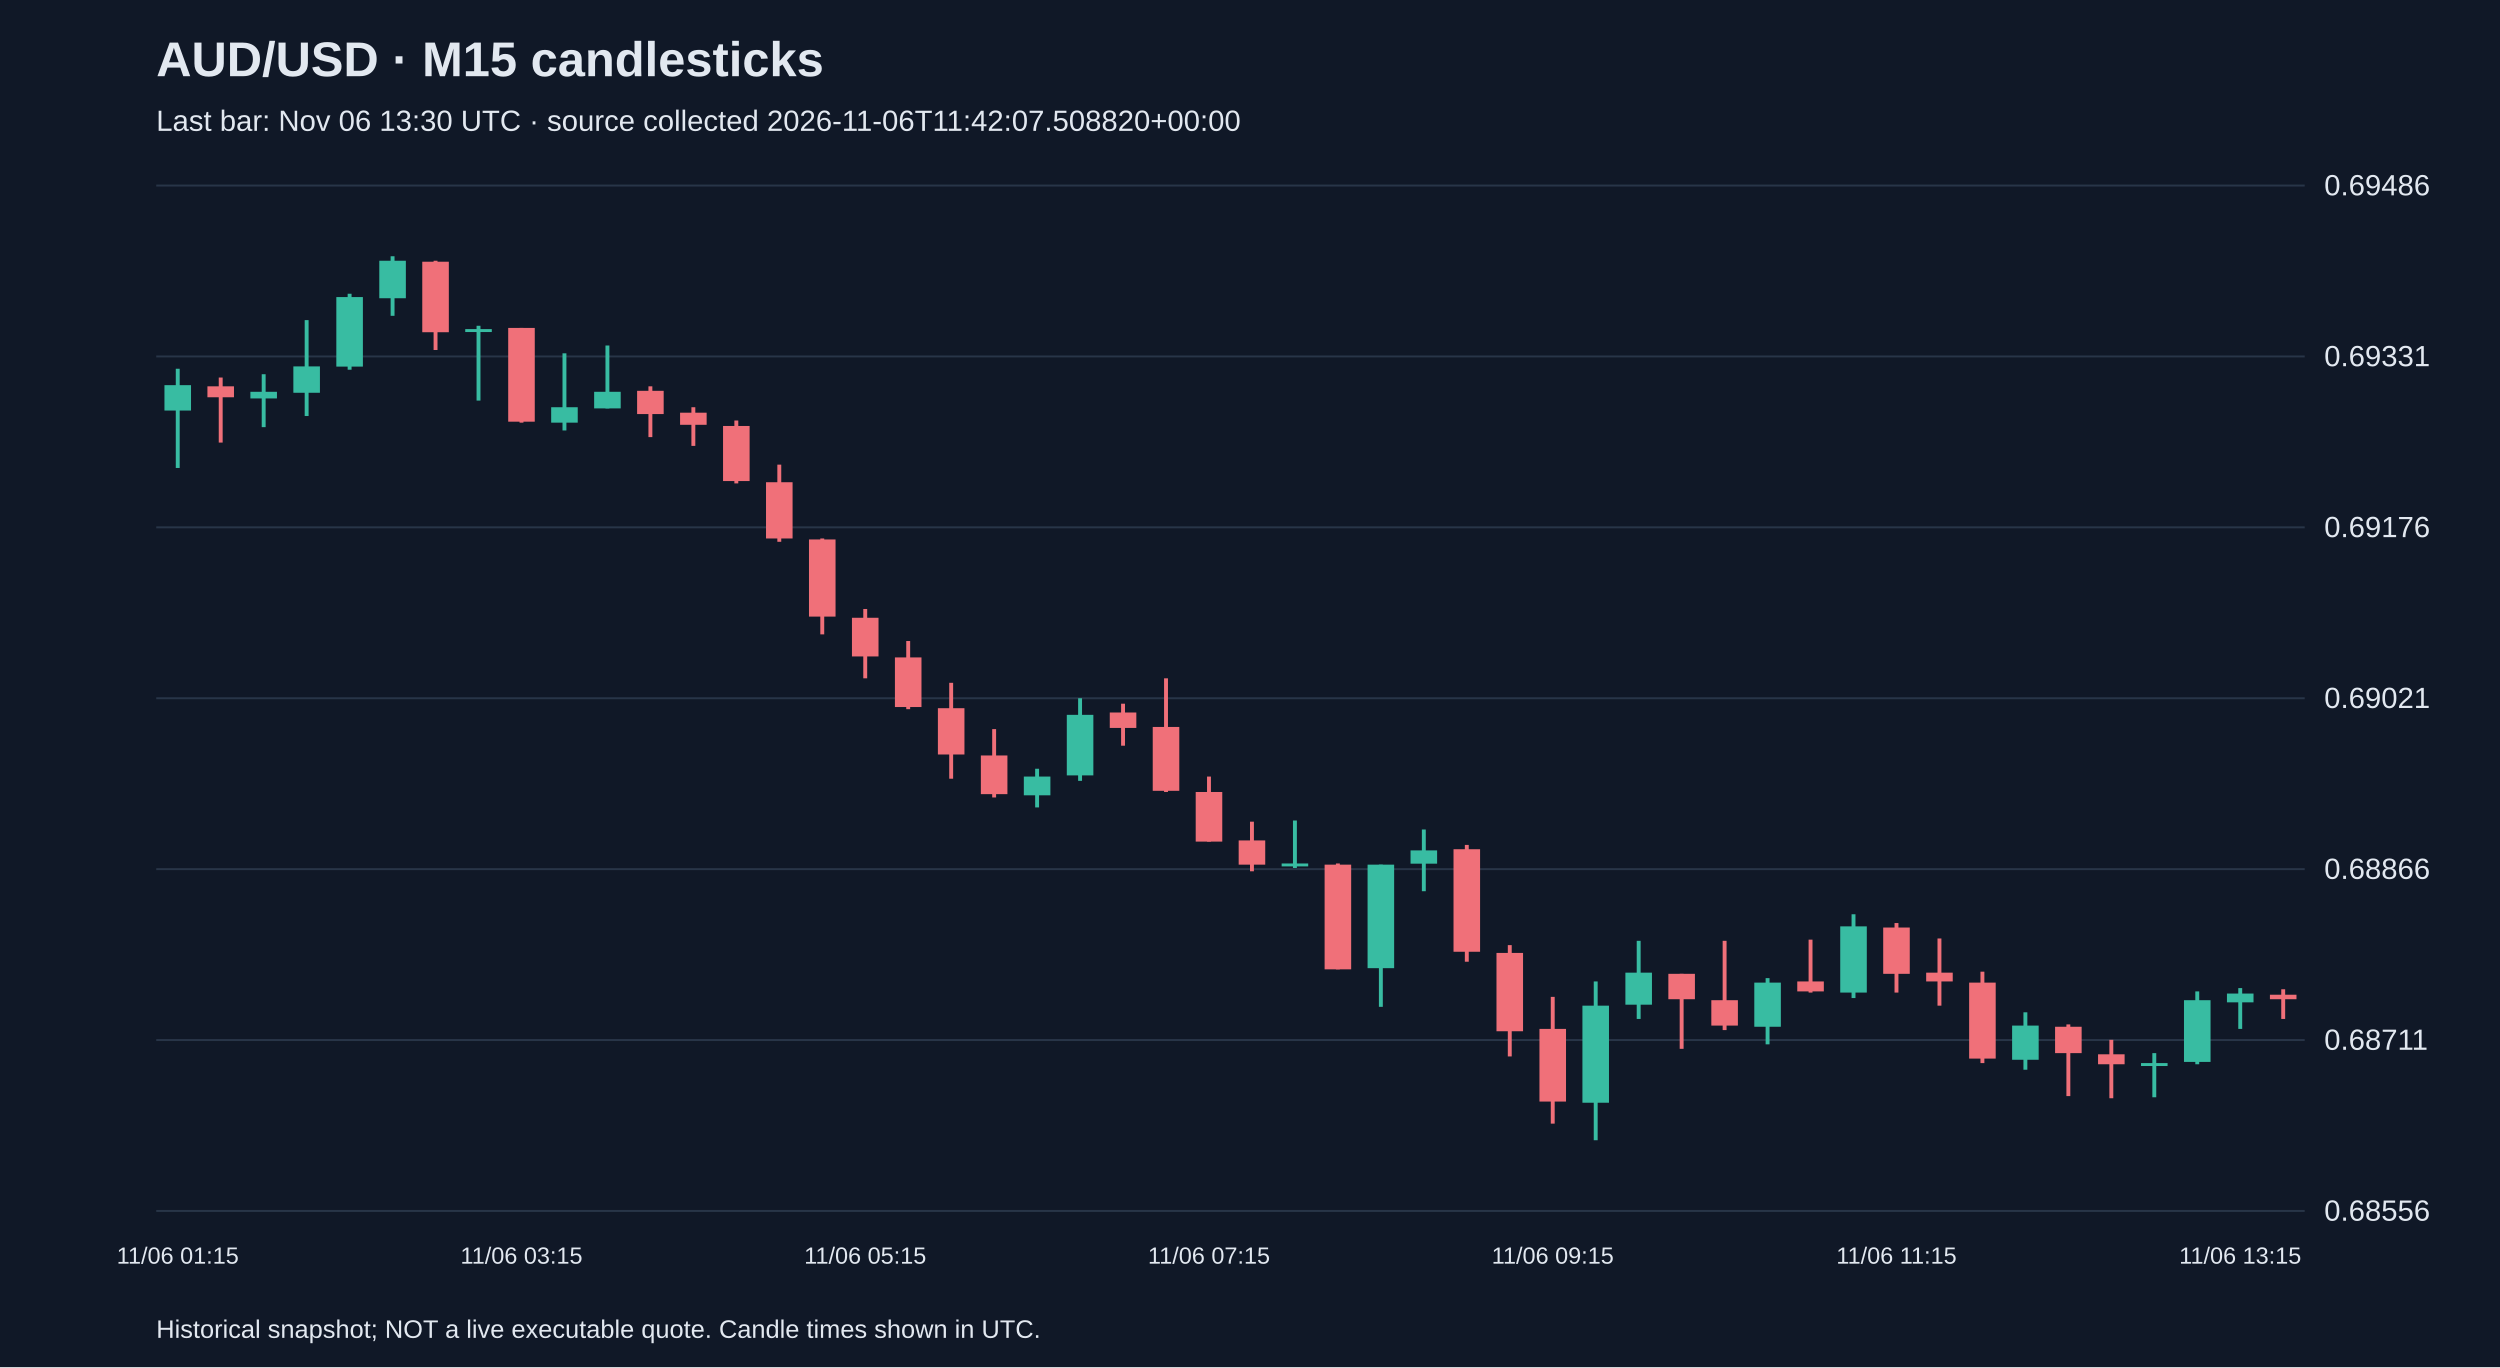
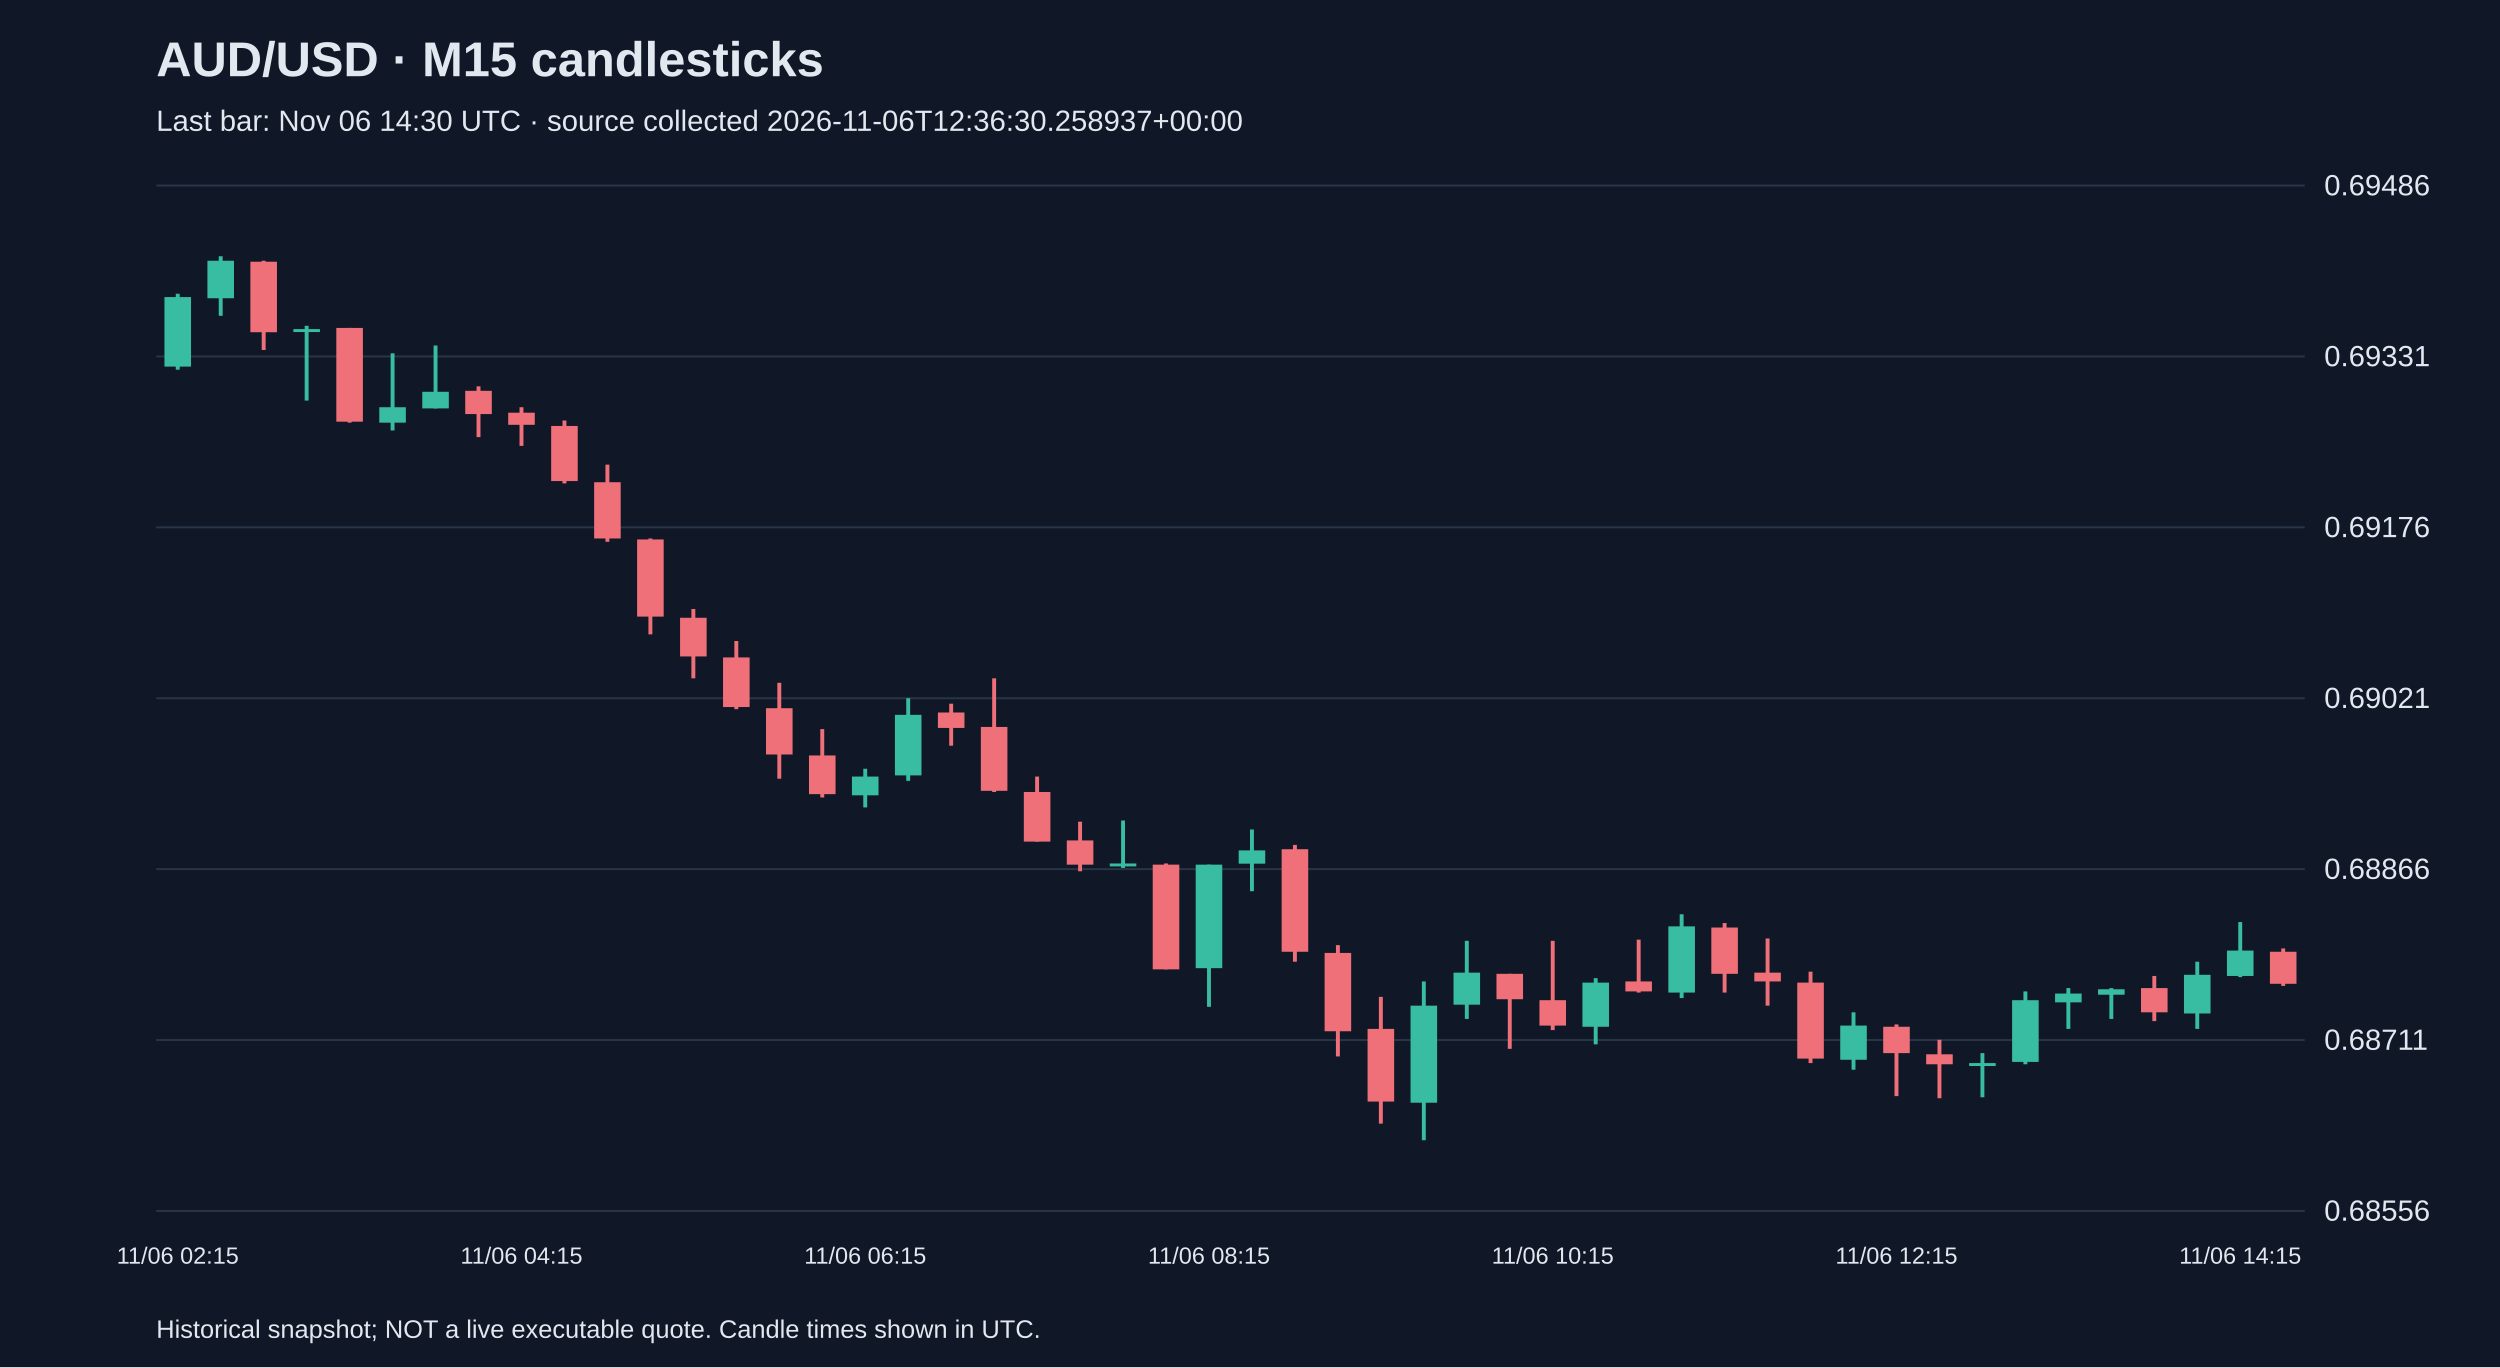
<svg xmlns="http://www.w3.org/2000/svg" viewBox="0 0 1280 700">
  <rect width="100%" height="100%" fill="#101827" />
  <style>text{font-family:Arial,sans-serif;fill:#e2e8f0}</style>
  <text x="80" y="39" font-size="25" font-weight="bold">AUD/USD · M15 candlesticks</text>
-   <text x="80" y="67" font-size="15" fill="#a6b1c5">Last bar: Nov 06 13:30 UTC · source collected 2026-11-06T11:42:07.508820+00:00</text>
+   <text x="80" y="67" font-size="15" fill="#a6b1c5">Last bar: Nov 06 14:30 UTC · source collected 2026-11-06T12:36:30.258937+00:00</text>
  <line x1="80" y1="620.0" x2="1180" y2="620.0" stroke="#283548" />
  <text x="1190" y="625.0" font-size="15">0.68556</text>
  <line x1="80" y1="532.5" x2="1180" y2="532.5" stroke="#283548" />
  <text x="1190" y="537.5" font-size="15">0.68711</text>
  <line x1="80" y1="445.0" x2="1180" y2="445.0" stroke="#283548" />
  <text x="1190" y="450.0" font-size="15">0.68866</text>
  <line x1="80" y1="357.5" x2="1180" y2="357.5" stroke="#283548" />
  <text x="1190" y="362.5" font-size="15">0.69021</text>
  <line x1="80" y1="270.0" x2="1180" y2="270.0" stroke="#283548" />
  <text x="1190" y="275.0" font-size="15">0.69176</text>
  <line x1="80" y1="182.5" x2="1180" y2="182.5" stroke="#283548" />
  <text x="1190" y="187.5" font-size="15">0.69331</text>
  <line x1="80" y1="95.0" x2="1180" y2="95.0" stroke="#283548" />
  <text x="1190" y="100.0" font-size="15">0.69486</text>
-   <line x1="91.0" y1="188.8" x2="91.0" y2="239.6" stroke="#38bca2" stroke-width="2" />
-   <rect x="84.2" y="197.2" width="13.6" height="13.0" fill="#38bca2" />
-   <text x="91.0" y="647" text-anchor="middle" font-size="12">11/06 01:15</text>
-   <line x1="113.0" y1="193.3" x2="113.0" y2="226.6" stroke="#f07079" stroke-width="2" />
-   <rect x="106.2" y="197.8" width="13.6" height="5.6" fill="#f07079" />
-   <line x1="135.0" y1="191.6" x2="135.0" y2="218.7" stroke="#38bca2" stroke-width="2" />
-   <rect x="128.2" y="200.6" width="13.6" height="3.4" fill="#38bca2" />
-   <line x1="157.0" y1="163.9" x2="157.0" y2="213.0" stroke="#38bca2" stroke-width="2" />
-   <rect x="150.2" y="187.6" width="13.6" height="13.5" fill="#38bca2" />
-   <line x1="179.0" y1="150.4" x2="179.0" y2="189.3" stroke="#38bca2" stroke-width="2" />
-   <rect x="172.2" y="152.1" width="13.6" height="35.6" fill="#38bca2" />
-   <line x1="201.0" y1="131.2" x2="201.0" y2="161.7" stroke="#38bca2" stroke-width="2" />
-   <rect x="194.2" y="133.5" width="13.6" height="19.2" fill="#38bca2" />
-   <line x1="223.0" y1="133.5" x2="223.0" y2="179.2" stroke="#f07079" stroke-width="2" />
-   <rect x="216.2" y="134.0" width="13.6" height="36.1" fill="#f07079" />
-   <line x1="245.0" y1="166.8" x2="245.0" y2="205.1" stroke="#38bca2" stroke-width="2" />
-   <rect x="238.2" y="168.5" width="13.6" height="1.5" fill="#38bca2" />
-   <line x1="267.0" y1="167.9" x2="267.0" y2="216.4" stroke="#f07079" stroke-width="2" />
-   <rect x="260.2" y="167.9" width="13.6" height="48.0" fill="#f07079" />
-   <text x="267.0" y="647" text-anchor="middle" font-size="12">11/06 03:15</text>
-   <line x1="289.0" y1="180.9" x2="289.0" y2="220.4" stroke="#38bca2" stroke-width="2" />
-   <rect x="282.2" y="208.5" width="13.6" height="7.9" fill="#38bca2" />
-   <line x1="311.0" y1="176.9" x2="311.0" y2="209.1" stroke="#38bca2" stroke-width="2" />
-   <rect x="304.2" y="200.6" width="13.6" height="8.5" fill="#38bca2" />
-   <line x1="333.0" y1="197.8" x2="333.0" y2="223.8" stroke="#f07079" stroke-width="2" />
-   <rect x="326.2" y="200.1" width="13.6" height="11.9" fill="#f07079" />
-   <line x1="355.0" y1="208.5" x2="355.0" y2="228.3" stroke="#f07079" stroke-width="2" />
-   <rect x="348.2" y="211.3" width="13.6" height="6.2" fill="#f07079" />
-   <line x1="377.0" y1="215.3" x2="377.0" y2="247.5" stroke="#f07079" stroke-width="2" />
-   <rect x="370.2" y="218.1" width="13.6" height="28.2" fill="#f07079" />
-   <line x1="399.0" y1="237.9" x2="399.0" y2="277.4" stroke="#f07079" stroke-width="2" />
-   <rect x="392.2" y="246.9" width="13.6" height="28.8" fill="#f07079" />
-   <line x1="421.0" y1="275.7" x2="421.0" y2="324.8" stroke="#f07079" stroke-width="2" />
-   <rect x="414.2" y="276.2" width="13.6" height="39.5" fill="#f07079" />
-   <line x1="443.0" y1="311.8" x2="443.0" y2="347.3" stroke="#f07079" stroke-width="2" />
-   <rect x="436.2" y="316.3" width="13.6" height="19.8" fill="#f07079" />
-   <text x="443.0" y="647" text-anchor="middle" font-size="12">11/06 05:15</text>
-   <line x1="465.0" y1="328.2" x2="465.0" y2="363.1" stroke="#f07079" stroke-width="2" />
-   <rect x="458.2" y="336.6" width="13.6" height="25.4" fill="#f07079" />
-   <line x1="487.0" y1="349.6" x2="487.0" y2="398.7" stroke="#f07079" stroke-width="2" />
-   <rect x="480.2" y="362.6" width="13.6" height="23.7" fill="#f07079" />
-   <line x1="509.0" y1="373.3" x2="509.0" y2="408.3" stroke="#f07079" stroke-width="2" />
-   <rect x="502.2" y="386.8" width="13.6" height="19.8" fill="#f07079" />
-   <line x1="531.0" y1="393.6" x2="531.0" y2="413.4" stroke="#38bca2" stroke-width="2" />
-   <rect x="524.2" y="397.6" width="13.6" height="9.6" fill="#38bca2" />
-   <line x1="553.0" y1="357.5" x2="553.0" y2="399.8" stroke="#38bca2" stroke-width="2" />
-   <rect x="546.2" y="366.0" width="13.6" height="31.0" fill="#38bca2" />
-   <line x1="575.0" y1="360.3" x2="575.0" y2="381.8" stroke="#f07079" stroke-width="2" />
-   <rect x="568.2" y="364.8" width="13.6" height="7.9" fill="#f07079" />
-   <line x1="597.0" y1="347.3" x2="597.0" y2="405.5" stroke="#f07079" stroke-width="2" />
-   <rect x="590.2" y="372.2" width="13.6" height="32.7" fill="#f07079" />
-   <line x1="619.0" y1="397.6" x2="619.0" y2="430.9" stroke="#f07079" stroke-width="2" />
-   <rect x="612.2" y="405.5" width="13.6" height="25.4" fill="#f07079" />
-   <text x="619.0" y="647" text-anchor="middle" font-size="12">11/06 07:15</text>
-   <line x1="641.0" y1="420.7" x2="641.0" y2="446.1" stroke="#f07079" stroke-width="2" />
-   <rect x="634.2" y="430.3" width="13.6" height="12.4" fill="#f07079" />
-   <line x1="663.0" y1="420.1" x2="663.0" y2="444.4" stroke="#38bca2" stroke-width="2" />
-   <rect x="656.2" y="442.1" width="13.6" height="1.5" fill="#38bca2" />
-   <line x1="685.0" y1="442.1" x2="685.0" y2="496.3" stroke="#f07079" stroke-width="2" />
-   <rect x="678.2" y="442.7" width="13.6" height="53.6" fill="#f07079" />
-   <line x1="707.0" y1="442.7" x2="707.0" y2="515.5" stroke="#38bca2" stroke-width="2" />
-   <rect x="700.2" y="442.7" width="13.6" height="53.0" fill="#38bca2" />
-   <line x1="729.0" y1="424.7" x2="729.0" y2="456.3" stroke="#38bca2" stroke-width="2" />
-   <rect x="722.2" y="435.4" width="13.6" height="6.8" fill="#38bca2" />
-   <line x1="751.0" y1="432.6" x2="751.0" y2="492.4" stroke="#f07079" stroke-width="2" />
-   <rect x="744.2" y="434.8" width="13.6" height="52.5" fill="#f07079" />
-   <line x1="773.0" y1="483.9" x2="773.0" y2="540.9" stroke="#f07079" stroke-width="2" />
-   <rect x="766.2" y="487.9" width="13.6" height="40.1" fill="#f07079" />
-   <line x1="795.0" y1="510.4" x2="795.0" y2="575.3" stroke="#f07079" stroke-width="2" />
-   <rect x="788.2" y="526.8" width="13.6" height="37.2" fill="#f07079" />
-   <text x="795.0" y="647" text-anchor="middle" font-size="12">11/06 09:15</text>
-   <line x1="817.0" y1="502.5" x2="817.0" y2="583.8" stroke="#38bca2" stroke-width="2" />
-   <rect x="810.2" y="514.9" width="13.6" height="49.7" fill="#38bca2" />
-   <line x1="839.0" y1="481.7" x2="839.0" y2="521.7" stroke="#38bca2" stroke-width="2" />
-   <rect x="832.2" y="498.0" width="13.6" height="16.4" fill="#38bca2" />
-   <line x1="861.0" y1="498.6" x2="861.0" y2="537.0" stroke="#f07079" stroke-width="2" />
-   <rect x="854.2" y="498.6" width="13.6" height="13.0" fill="#f07079" />
-   <line x1="883.0" y1="481.7" x2="883.0" y2="527.4" stroke="#f07079" stroke-width="2" />
-   <rect x="876.2" y="512.1" width="13.6" height="13.0" fill="#f07079" />
-   <line x1="905.0" y1="500.8" x2="905.0" y2="534.7" stroke="#38bca2" stroke-width="2" />
-   <rect x="898.2" y="503.1" width="13.6" height="22.6" fill="#38bca2" />
-   <line x1="927.0" y1="481.1" x2="927.0" y2="508.2" stroke="#f07079" stroke-width="2" />
-   <rect x="920.2" y="502.5" width="13.6" height="5.1" fill="#f07079" />
-   <line x1="949.0" y1="468.1" x2="949.0" y2="511.0" stroke="#38bca2" stroke-width="2" />
-   <rect x="942.2" y="474.3" width="13.6" height="33.9" fill="#38bca2" />
-   <line x1="971.0" y1="472.6" x2="971.0" y2="508.2" stroke="#f07079" stroke-width="2" />
-   <rect x="964.2" y="474.9" width="13.6" height="23.7" fill="#f07079" />
-   <text x="971.0" y="647" text-anchor="middle" font-size="12">11/06 11:15</text>
-   <line x1="993.0" y1="480.5" x2="993.0" y2="514.9" stroke="#f07079" stroke-width="2" />
-   <rect x="986.2" y="498.0" width="13.6" height="4.5" fill="#f07079" />
-   <line x1="1015.0" y1="497.5" x2="1015.0" y2="544.3" stroke="#f07079" stroke-width="2" />
-   <rect x="1008.2" y="503.1" width="13.6" height="38.9" fill="#f07079" />
-   <line x1="1037.0" y1="518.3" x2="1037.0" y2="547.7" stroke="#38bca2" stroke-width="2" />
-   <rect x="1030.2" y="525.1" width="13.6" height="17.5" fill="#38bca2" />
-   <line x1="1059.0" y1="524.5" x2="1059.0" y2="561.2" stroke="#f07079" stroke-width="2" />
-   <rect x="1052.2" y="525.7" width="13.6" height="13.5" fill="#f07079" />
-   <line x1="1081.0" y1="532.4" x2="1081.0" y2="562.3" stroke="#f07079" stroke-width="2" />
-   <rect x="1074.2" y="539.8" width="13.6" height="5.1" fill="#f07079" />
-   <line x1="1103.0" y1="539.2" x2="1103.0" y2="561.8" stroke="#38bca2" stroke-width="2" />
-   <rect x="1096.2" y="544.3" width="13.6" height="1.5" fill="#38bca2" />
-   <line x1="1125.0" y1="507.6" x2="1125.0" y2="544.9" stroke="#38bca2" stroke-width="2" />
-   <rect x="1118.2" y="512.1" width="13.6" height="31.6" fill="#38bca2" />
-   <line x1="1147.0" y1="505.9" x2="1147.0" y2="526.8" stroke="#38bca2" stroke-width="2" />
-   <rect x="1140.2" y="508.7" width="13.6" height="4.5" fill="#38bca2" />
-   <text x="1147.0" y="647" text-anchor="middle" font-size="12">11/06 13:15</text>
-   <line x1="1169.0" y1="506.5" x2="1169.0" y2="521.7" stroke="#f07079" stroke-width="2" />
-   <rect x="1162.2" y="509.3" width="13.6" height="2.3" fill="#f07079" />
+   <line x1="91.0" y1="150.4" x2="91.0" y2="189.3" stroke="#38bca2" stroke-width="2" />
+   <rect x="84.2" y="152.1" width="13.6" height="35.6" fill="#38bca2" />
+   <text x="91.0" y="647" text-anchor="middle" font-size="12">11/06 02:15</text>
+   <line x1="113.0" y1="131.2" x2="113.0" y2="161.7" stroke="#38bca2" stroke-width="2" />
+   <rect x="106.2" y="133.5" width="13.6" height="19.2" fill="#38bca2" />
+   <line x1="135.0" y1="133.5" x2="135.0" y2="179.2" stroke="#f07079" stroke-width="2" />
+   <rect x="128.2" y="134.0" width="13.6" height="36.1" fill="#f07079" />
+   <line x1="157.0" y1="166.8" x2="157.0" y2="205.1" stroke="#38bca2" stroke-width="2" />
+   <rect x="150.2" y="168.5" width="13.6" height="1.5" fill="#38bca2" />
+   <line x1="179.0" y1="167.9" x2="179.0" y2="216.4" stroke="#f07079" stroke-width="2" />
+   <rect x="172.2" y="167.9" width="13.6" height="48.0" fill="#f07079" />
+   <line x1="201.0" y1="180.9" x2="201.0" y2="220.4" stroke="#38bca2" stroke-width="2" />
+   <rect x="194.2" y="208.5" width="13.6" height="7.9" fill="#38bca2" />
+   <line x1="223.0" y1="176.9" x2="223.0" y2="209.1" stroke="#38bca2" stroke-width="2" />
+   <rect x="216.2" y="200.6" width="13.6" height="8.5" fill="#38bca2" />
+   <line x1="245.0" y1="197.8" x2="245.0" y2="223.8" stroke="#f07079" stroke-width="2" />
+   <rect x="238.2" y="200.1" width="13.6" height="11.9" fill="#f07079" />
+   <line x1="267.0" y1="208.5" x2="267.0" y2="228.3" stroke="#f07079" stroke-width="2" />
+   <rect x="260.2" y="211.3" width="13.6" height="6.2" fill="#f07079" />
+   <text x="267.0" y="647" text-anchor="middle" font-size="12">11/06 04:15</text>
+   <line x1="289.0" y1="215.3" x2="289.0" y2="247.5" stroke="#f07079" stroke-width="2" />
+   <rect x="282.2" y="218.1" width="13.6" height="28.2" fill="#f07079" />
+   <line x1="311.0" y1="237.9" x2="311.0" y2="277.4" stroke="#f07079" stroke-width="2" />
+   <rect x="304.2" y="246.9" width="13.6" height="28.8" fill="#f07079" />
+   <line x1="333.0" y1="275.7" x2="333.0" y2="324.8" stroke="#f07079" stroke-width="2" />
+   <rect x="326.2" y="276.2" width="13.6" height="39.5" fill="#f07079" />
+   <line x1="355.0" y1="311.8" x2="355.0" y2="347.3" stroke="#f07079" stroke-width="2" />
+   <rect x="348.2" y="316.3" width="13.6" height="19.8" fill="#f07079" />
+   <line x1="377.0" y1="328.2" x2="377.0" y2="363.1" stroke="#f07079" stroke-width="2" />
+   <rect x="370.2" y="336.6" width="13.6" height="25.4" fill="#f07079" />
+   <line x1="399.0" y1="349.6" x2="399.0" y2="398.7" stroke="#f07079" stroke-width="2" />
+   <rect x="392.2" y="362.6" width="13.6" height="23.7" fill="#f07079" />
+   <line x1="421.0" y1="373.3" x2="421.0" y2="408.3" stroke="#f07079" stroke-width="2" />
+   <rect x="414.2" y="386.8" width="13.6" height="19.8" fill="#f07079" />
+   <line x1="443.0" y1="393.6" x2="443.0" y2="413.4" stroke="#38bca2" stroke-width="2" />
+   <rect x="436.2" y="397.6" width="13.6" height="9.6" fill="#38bca2" />
+   <text x="443.0" y="647" text-anchor="middle" font-size="12">11/06 06:15</text>
+   <line x1="465.0" y1="357.5" x2="465.0" y2="399.8" stroke="#38bca2" stroke-width="2" />
+   <rect x="458.2" y="366.0" width="13.6" height="31.0" fill="#38bca2" />
+   <line x1="487.0" y1="360.3" x2="487.0" y2="381.8" stroke="#f07079" stroke-width="2" />
+   <rect x="480.2" y="364.8" width="13.6" height="7.9" fill="#f07079" />
+   <line x1="509.0" y1="347.3" x2="509.0" y2="405.5" stroke="#f07079" stroke-width="2" />
+   <rect x="502.2" y="372.2" width="13.6" height="32.7" fill="#f07079" />
+   <line x1="531.0" y1="397.6" x2="531.0" y2="430.9" stroke="#f07079" stroke-width="2" />
+   <rect x="524.2" y="405.5" width="13.6" height="25.4" fill="#f07079" />
+   <line x1="553.0" y1="420.7" x2="553.0" y2="446.1" stroke="#f07079" stroke-width="2" />
+   <rect x="546.2" y="430.3" width="13.6" height="12.4" fill="#f07079" />
+   <line x1="575.0" y1="420.1" x2="575.0" y2="444.4" stroke="#38bca2" stroke-width="2" />
+   <rect x="568.2" y="442.1" width="13.6" height="1.5" fill="#38bca2" />
+   <line x1="597.0" y1="442.1" x2="597.0" y2="496.3" stroke="#f07079" stroke-width="2" />
+   <rect x="590.2" y="442.7" width="13.6" height="53.6" fill="#f07079" />
+   <line x1="619.0" y1="442.7" x2="619.0" y2="515.5" stroke="#38bca2" stroke-width="2" />
+   <rect x="612.2" y="442.7" width="13.6" height="53.0" fill="#38bca2" />
+   <text x="619.0" y="647" text-anchor="middle" font-size="12">11/06 08:15</text>
+   <line x1="641.0" y1="424.7" x2="641.0" y2="456.3" stroke="#38bca2" stroke-width="2" />
+   <rect x="634.2" y="435.4" width="13.6" height="6.8" fill="#38bca2" />
+   <line x1="663.0" y1="432.6" x2="663.0" y2="492.4" stroke="#f07079" stroke-width="2" />
+   <rect x="656.2" y="434.8" width="13.6" height="52.5" fill="#f07079" />
+   <line x1="685.0" y1="483.9" x2="685.0" y2="540.9" stroke="#f07079" stroke-width="2" />
+   <rect x="678.2" y="487.9" width="13.6" height="40.1" fill="#f07079" />
+   <line x1="707.0" y1="510.4" x2="707.0" y2="575.3" stroke="#f07079" stroke-width="2" />
+   <rect x="700.2" y="526.8" width="13.6" height="37.2" fill="#f07079" />
+   <line x1="729.0" y1="502.5" x2="729.0" y2="583.8" stroke="#38bca2" stroke-width="2" />
+   <rect x="722.2" y="514.9" width="13.6" height="49.7" fill="#38bca2" />
+   <line x1="751.0" y1="481.7" x2="751.0" y2="521.7" stroke="#38bca2" stroke-width="2" />
+   <rect x="744.2" y="498.0" width="13.6" height="16.4" fill="#38bca2" />
+   <line x1="773.0" y1="498.6" x2="773.0" y2="537.0" stroke="#f07079" stroke-width="2" />
+   <rect x="766.2" y="498.6" width="13.6" height="13.0" fill="#f07079" />
+   <line x1="795.0" y1="481.7" x2="795.0" y2="527.4" stroke="#f07079" stroke-width="2" />
+   <rect x="788.2" y="512.1" width="13.6" height="13.0" fill="#f07079" />
+   <text x="795.0" y="647" text-anchor="middle" font-size="12">11/06 10:15</text>
+   <line x1="817.0" y1="500.8" x2="817.0" y2="534.7" stroke="#38bca2" stroke-width="2" />
+   <rect x="810.2" y="503.1" width="13.6" height="22.6" fill="#38bca2" />
+   <line x1="839.0" y1="481.1" x2="839.0" y2="508.2" stroke="#f07079" stroke-width="2" />
+   <rect x="832.2" y="502.5" width="13.6" height="5.1" fill="#f07079" />
+   <line x1="861.0" y1="468.1" x2="861.0" y2="511.0" stroke="#38bca2" stroke-width="2" />
+   <rect x="854.2" y="474.3" width="13.6" height="33.9" fill="#38bca2" />
+   <line x1="883.0" y1="472.6" x2="883.0" y2="508.2" stroke="#f07079" stroke-width="2" />
+   <rect x="876.2" y="474.9" width="13.6" height="23.7" fill="#f07079" />
+   <line x1="905.0" y1="480.5" x2="905.0" y2="514.9" stroke="#f07079" stroke-width="2" />
+   <rect x="898.2" y="498.0" width="13.6" height="4.5" fill="#f07079" />
+   <line x1="927.0" y1="497.5" x2="927.0" y2="544.3" stroke="#f07079" stroke-width="2" />
+   <rect x="920.2" y="503.1" width="13.6" height="38.9" fill="#f07079" />
+   <line x1="949.0" y1="518.3" x2="949.0" y2="547.7" stroke="#38bca2" stroke-width="2" />
+   <rect x="942.2" y="525.1" width="13.6" height="17.5" fill="#38bca2" />
+   <line x1="971.0" y1="524.5" x2="971.0" y2="561.2" stroke="#f07079" stroke-width="2" />
+   <rect x="964.2" y="525.7" width="13.6" height="13.5" fill="#f07079" />
+   <text x="971.0" y="647" text-anchor="middle" font-size="12">11/06 12:15</text>
+   <line x1="993.0" y1="532.4" x2="993.0" y2="562.3" stroke="#f07079" stroke-width="2" />
+   <rect x="986.2" y="539.8" width="13.6" height="5.1" fill="#f07079" />
+   <line x1="1015.0" y1="539.2" x2="1015.0" y2="561.8" stroke="#38bca2" stroke-width="2" />
+   <rect x="1008.2" y="544.3" width="13.6" height="1.5" fill="#38bca2" />
+   <line x1="1037.0" y1="507.6" x2="1037.0" y2="544.9" stroke="#38bca2" stroke-width="2" />
+   <rect x="1030.2" y="512.1" width="13.6" height="31.6" fill="#38bca2" />
+   <line x1="1059.0" y1="505.9" x2="1059.0" y2="526.8" stroke="#38bca2" stroke-width="2" />
+   <rect x="1052.2" y="508.7" width="13.6" height="4.5" fill="#38bca2" />
+   <line x1="1081.0" y1="505.9" x2="1081.0" y2="521.7" stroke="#38bca2" stroke-width="2" />
+   <rect x="1074.2" y="506.5" width="13.6" height="2.8" fill="#38bca2" />
+   <line x1="1103.0" y1="499.7" x2="1103.0" y2="522.8" stroke="#f07079" stroke-width="2" />
+   <rect x="1096.2" y="505.9" width="13.6" height="12.4" fill="#f07079" />
+   <line x1="1125.0" y1="492.4" x2="1125.0" y2="526.8" stroke="#38bca2" stroke-width="2" />
+   <rect x="1118.2" y="499.1" width="13.6" height="19.8" fill="#38bca2" />
+   <line x1="1147.0" y1="472.1" x2="1147.0" y2="500.3" stroke="#38bca2" stroke-width="2" />
+   <rect x="1140.2" y="486.7" width="13.6" height="13.0" fill="#38bca2" />
+   <text x="1147.0" y="647" text-anchor="middle" font-size="12">11/06 14:15</text>
+   <line x1="1169.0" y1="485.6" x2="1169.0" y2="504.8" stroke="#f07079" stroke-width="2" />
+   <rect x="1162.2" y="487.3" width="13.6" height="16.4" fill="#f07079" />
  <text x="80" y="685" font-size="13">Historical snapshot; NOT a live executable quote. Candle times shown in UTC.</text>
</svg>
